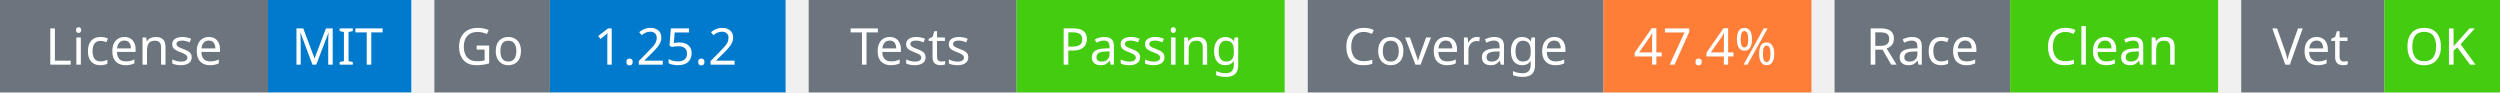
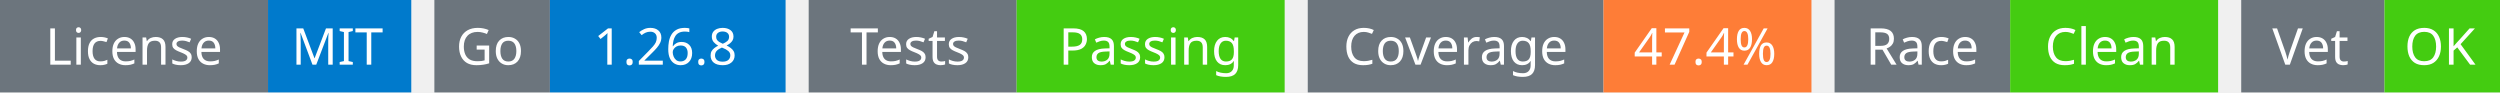
<svg xmlns="http://www.w3.org/2000/svg" width="541" height="20" viewBox="0 0 541 20">
  <g transform="translate(0, 0)">
    <rect x="0" y="0" width="58" height="20" fill="#6c757d" />
    <rect x="58" y="0" width="31" height="20" fill="#007acc" />
    <text x="29" y="14" text-anchor="middle" font-family="sans-serif" font-size="11" fill="white">License</text>
    <text x="73" y="14" text-anchor="middle" font-family="sans-serif" font-size="11" fill="white">MIT</text>
  </g>
  <g transform="translate(94, 0)">
    <rect x="0" y="0" width="25" height="20" fill="#6c757d" />
    <rect x="25" y="0" width="51" height="20" fill="#007acc" />
    <text x="12" y="14" text-anchor="middle" font-family="sans-serif" font-size="11" fill="white">Go</text>
-     <text x="50" y="14" text-anchor="middle" font-family="sans-serif" font-size="11" fill="white">1.25.2</text>
+     <text x="50" y="14" text-anchor="middle" font-family="sans-serif" font-size="11" fill="white">1.26.8</text>
  </g>
  <g transform="translate(175, 0)">
    <rect x="0" y="0" width="45" height="20" fill="#6c757d" />
    <rect x="45" y="0" width="58" height="20" fill="#4c1" />
    <text x="22" y="14" text-anchor="middle" font-family="sans-serif" font-size="11" fill="white">Tests</text>
    <text x="74" y="14" text-anchor="middle" font-family="sans-serif" font-size="11" fill="white">Passing</text>
  </g>
  <g transform="translate(283, 0)">
    <rect x="0" y="0" width="64" height="20" fill="#6c757d" />
    <rect x="64" y="0" width="45" height="20" fill="#fe7d37" />
    <text x="32" y="14" text-anchor="middle" font-family="sans-serif" font-size="11" fill="white">Coverage</text>
    <text x="86" y="14" text-anchor="middle" font-family="sans-serif" font-size="11" fill="white">47.4%</text>
  </g>
  <g transform="translate(397, 0)">
    <rect x="0" y="0" width="38" height="20" fill="#6c757d" />
    <rect x="38" y="0" width="45" height="20" fill="#4c1" />
    <text x="19" y="14" text-anchor="middle" font-family="sans-serif" font-size="11" fill="white">Race</text>
    <text x="60" y="14" text-anchor="middle" font-family="sans-serif" font-size="11" fill="white">Clean</text>
  </g>
  <g transform="translate(485, 0)">
    <rect x="0" y="0" width="31" height="20" fill="#6c757d" />
    <rect x="31" y="0" width="25" height="20" fill="#4c1" />
    <text x="15" y="14" text-anchor="middle" font-family="sans-serif" font-size="11" fill="white">Vet</text>
    <text x="43" y="14" text-anchor="middle" font-family="sans-serif" font-size="11" fill="white">OK</text>
  </g>
</svg>
